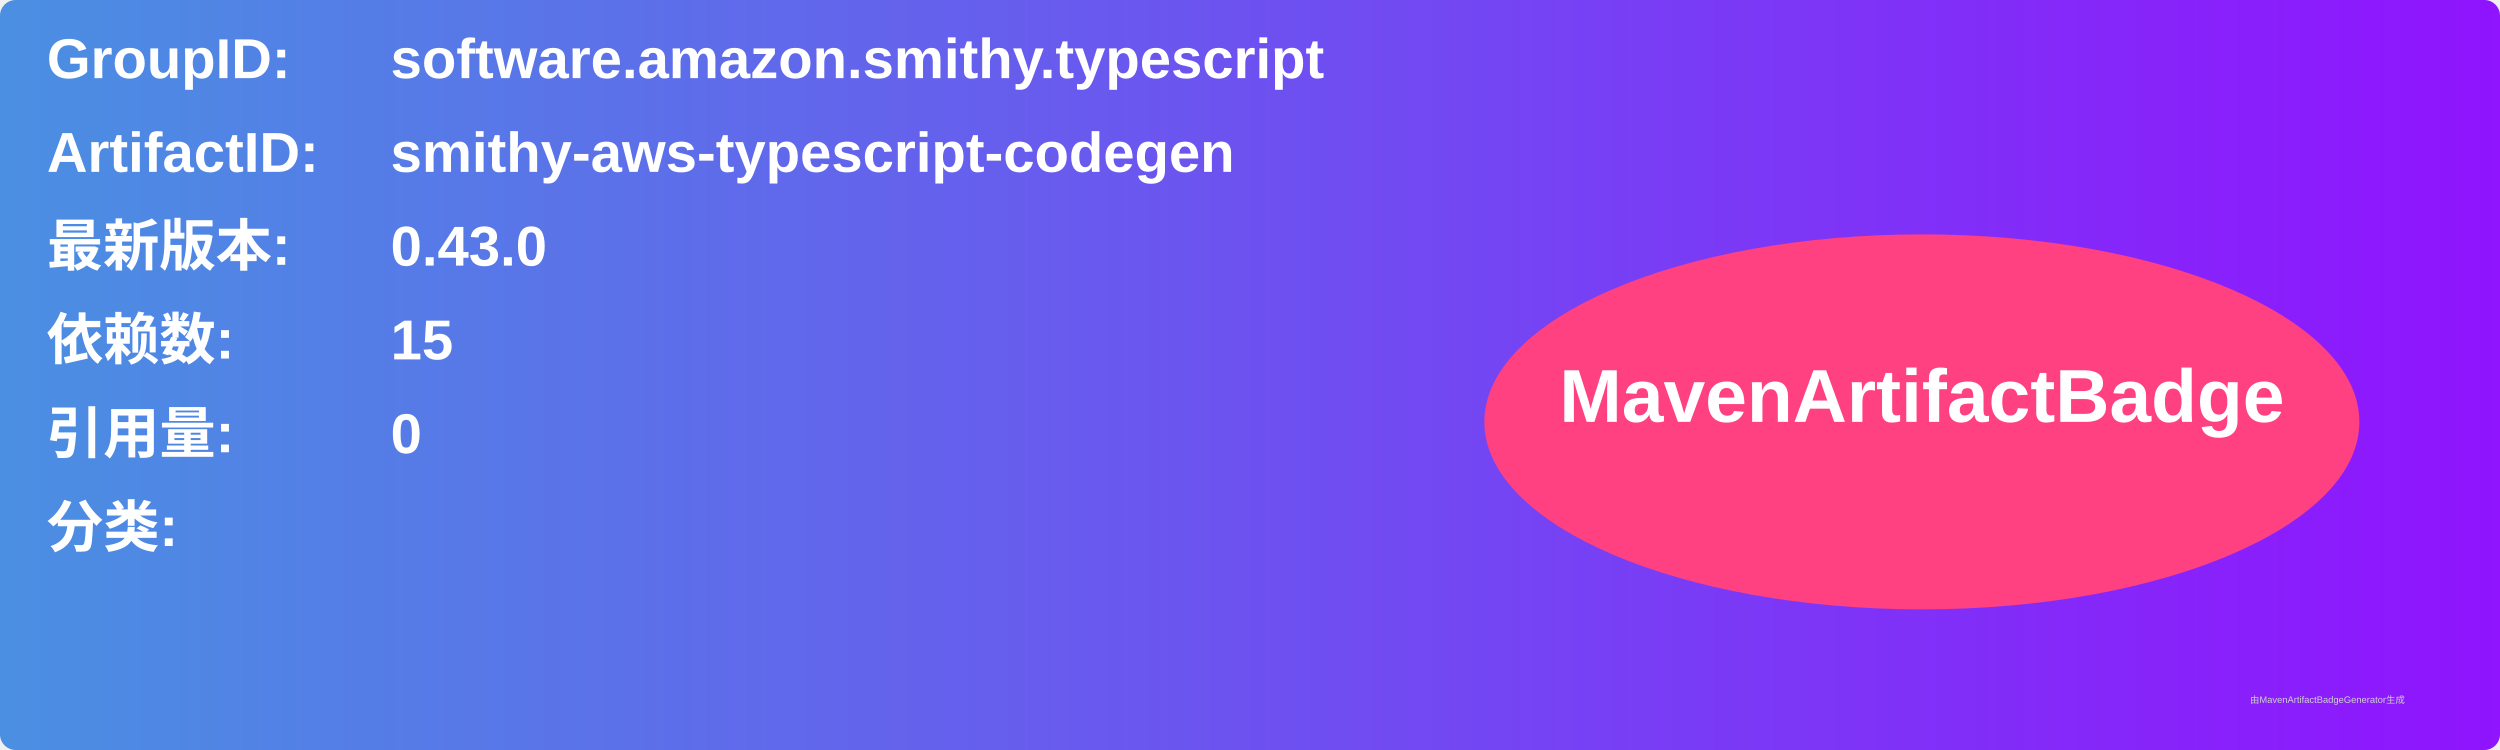
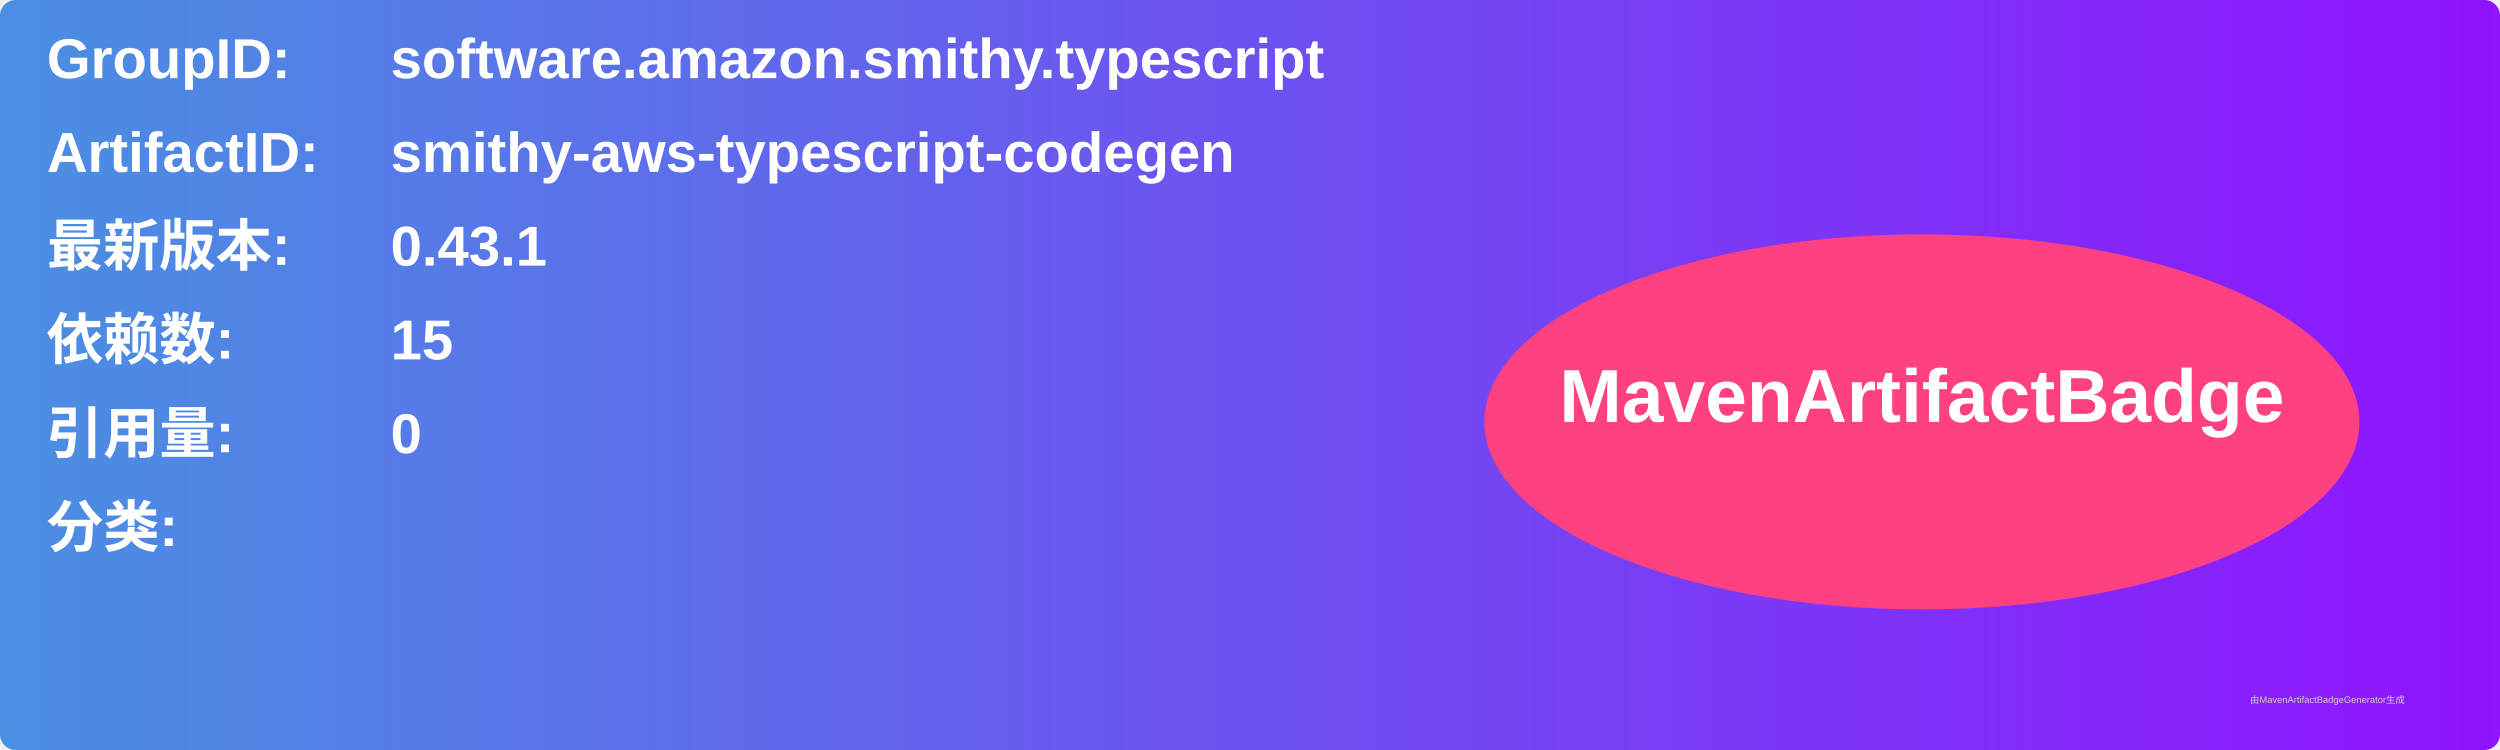
<svg xmlns="http://www.w3.org/2000/svg" width="800" height="240" viewBox="0 0 800 240">
  <linearGradient id="grad" x1="0%" y1="0%" x2="100%" y2="0%">
    <stop offset="0%" stop-color="#4a90e2" />
    <stop offset="100%" stop-color="#9013fe" />
  </linearGradient>
  <rect width="100%" height="100%" rx="5" ry="5" fill="url(#grad)" />
  <g transform="translate(15, 15)">
    <text x="0" y="10" font-family="Arial" font-size="18" fill="white" font-weight="bold" width="260">GroupID:</text>
    <text x="110" y="10" font-family="Arial" font-size="18" fill="white" font-weight="bold" width="460">software.amazon.smithy.typescript</text>
    <text x="0" y="40" font-family="Arial" font-size="18" fill="white" font-weight="bold" width="260">ArtifactID:</text>
    <text x="110" y="40" font-family="Arial" font-size="18" fill="white" font-weight="bold" width="460">smithy-aws-typescript-codegen</text>
    <text x="0" y="70" font-family="Arial" font-size="18" fill="white" font-weight="bold">最新版本:</text>
    <text x="110" y="70" font-family="Arial" font-size="18" fill="white" font-weight="bold">
-       <tspan font-weight="bold">0.43.0</tspan>
+       <tspan font-weight="bold">0.43.1</tspan>
    </text>
    <text x="0" y="100" font-family="Arial" font-size="18" fill="white" font-weight="bold">依赖数: </text>
    <text x="110" y="100" font-family="Arial" font-size="18" fill="white">
      <tspan font-weight="bold">15</tspan>
    </text>
    <text x="0" y="130" font-family="Arial" font-size="18" fill="white" font-weight="bold">引用量: </text>
    <text x="110" y="130" font-family="Arial" font-size="18" fill="white">
      <tspan font-weight="bold">0</tspan>
    </text>
    <text x="0" y="160" font-family="Arial" font-size="18" fill="white" font-weight="bold">分类:</text>
    <text x="10" y="190" font-family="Arial" font-size="10" fill="white">
      <tspan font-weight="bold" />
    </text>
    <ellipse cx="600" cy="120" rx="140" ry="60" fill="#ff4081" />
    <text x="600" y="120" text-anchor="middle" font-family="Arial" font-size="24" fill="white" font-weight="bold">MavenArtifactBadge</text>
  </g>
  <text x="720" y="225" font-family="Arial" font-size="3" fill="#d0d0d0">由MavenArtifactBadgeGenerator生成</text>
</svg>
